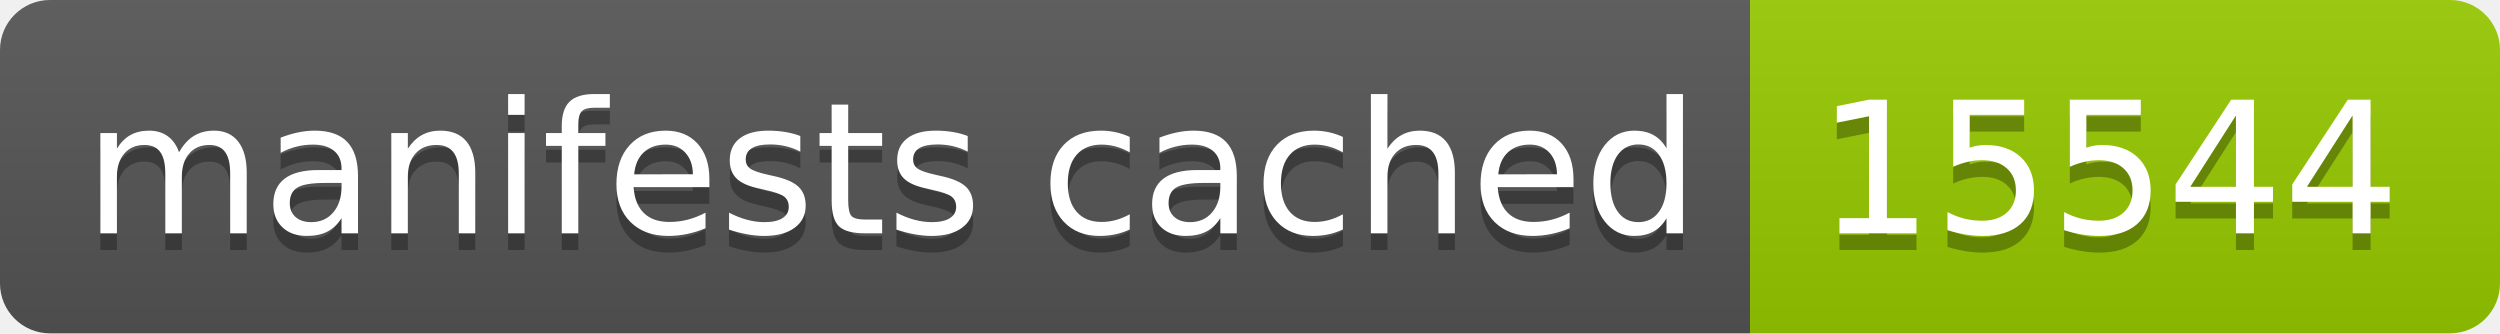
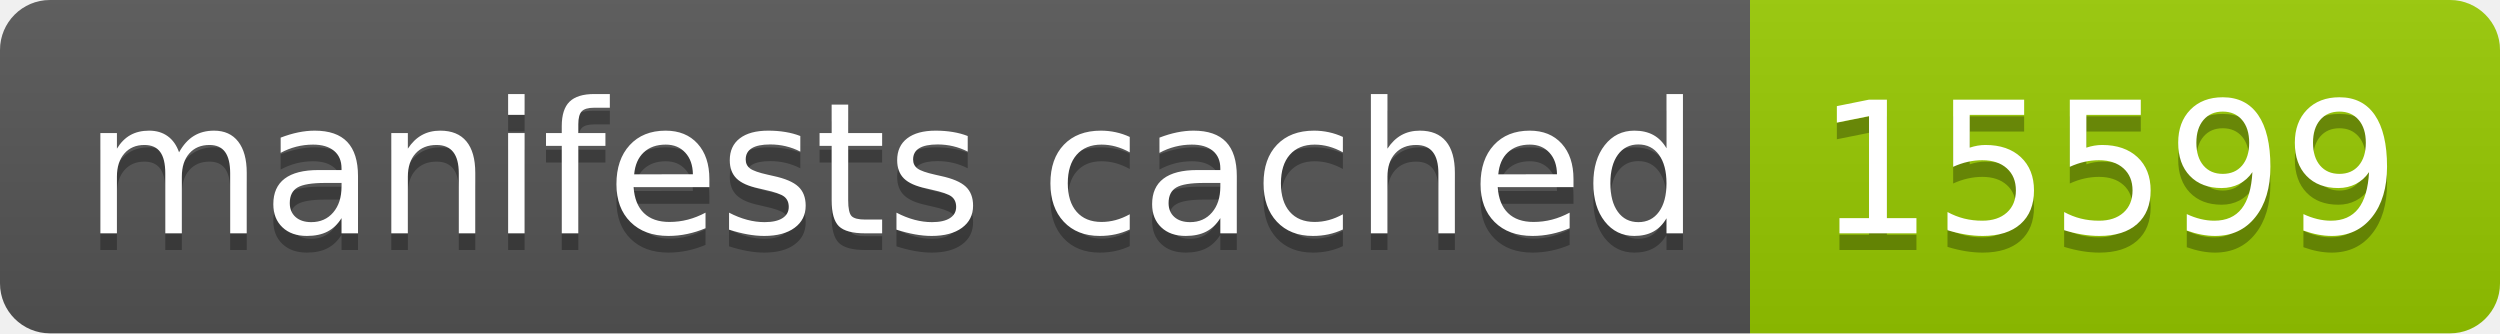
- <svg xmlns="http://www.w3.org/2000/svg" width="150" height="20" role="img" aria-label="manifests cached: 15544">
+ <svg xmlns="http://www.w3.org/2000/svg" width="150" height="20" role="img" aria-label="manifests cached: 15599">
  <linearGradient id="s" x2="0" y2="100%">
    <stop offset="0" stop-color="#bbb" stop-opacity=".1" />
    <stop offset="1" stop-opacity=".1" />
  </linearGradient>
  <clipPath id="r">
    <rect width="150" height="20" rx="3" fill="#fff" />
  </clipPath>
  <g clip-path="url(#r)">
    <rect width="105" height="20" fill="#555" />
    <rect x="105" width="45" height="20" fill="#97ca00" />
    <rect width="150" height="20" fill="url(#s)" />
  </g>
  <g fill="#fff" text-anchor="middle" font-family="Verdana,Geneva,DejaVu Sans,sans-serif" text-rendering="geometricPrecision" font-size="110">
    <text aria-hidden="true" x="535" y="150" fill="#010101" fill-opacity=".3" transform="scale(.1)" textLength="950">manifests cached</text>
    <text x="535" y="140" transform="scale(.1)" fill="#fff" textLength="950">manifests cached</text>
-     <text aria-hidden="true" x="1265" y="150" fill="#010101" fill-opacity=".3" transform="scale(.1)" textLength="350">15544</text>
-     <text x="1265" y="140" transform="scale(.1)" fill="#fff" textLength="350">15544</text>
+     <text aria-hidden="true" x="1265" y="150" fill="#010101" fill-opacity=".3" transform="scale(.1)" textLength="350">15599</text>
+     <text x="1265" y="140" transform="scale(.1)" fill="#fff" textLength="350">15599</text>
  </g>
</svg>
